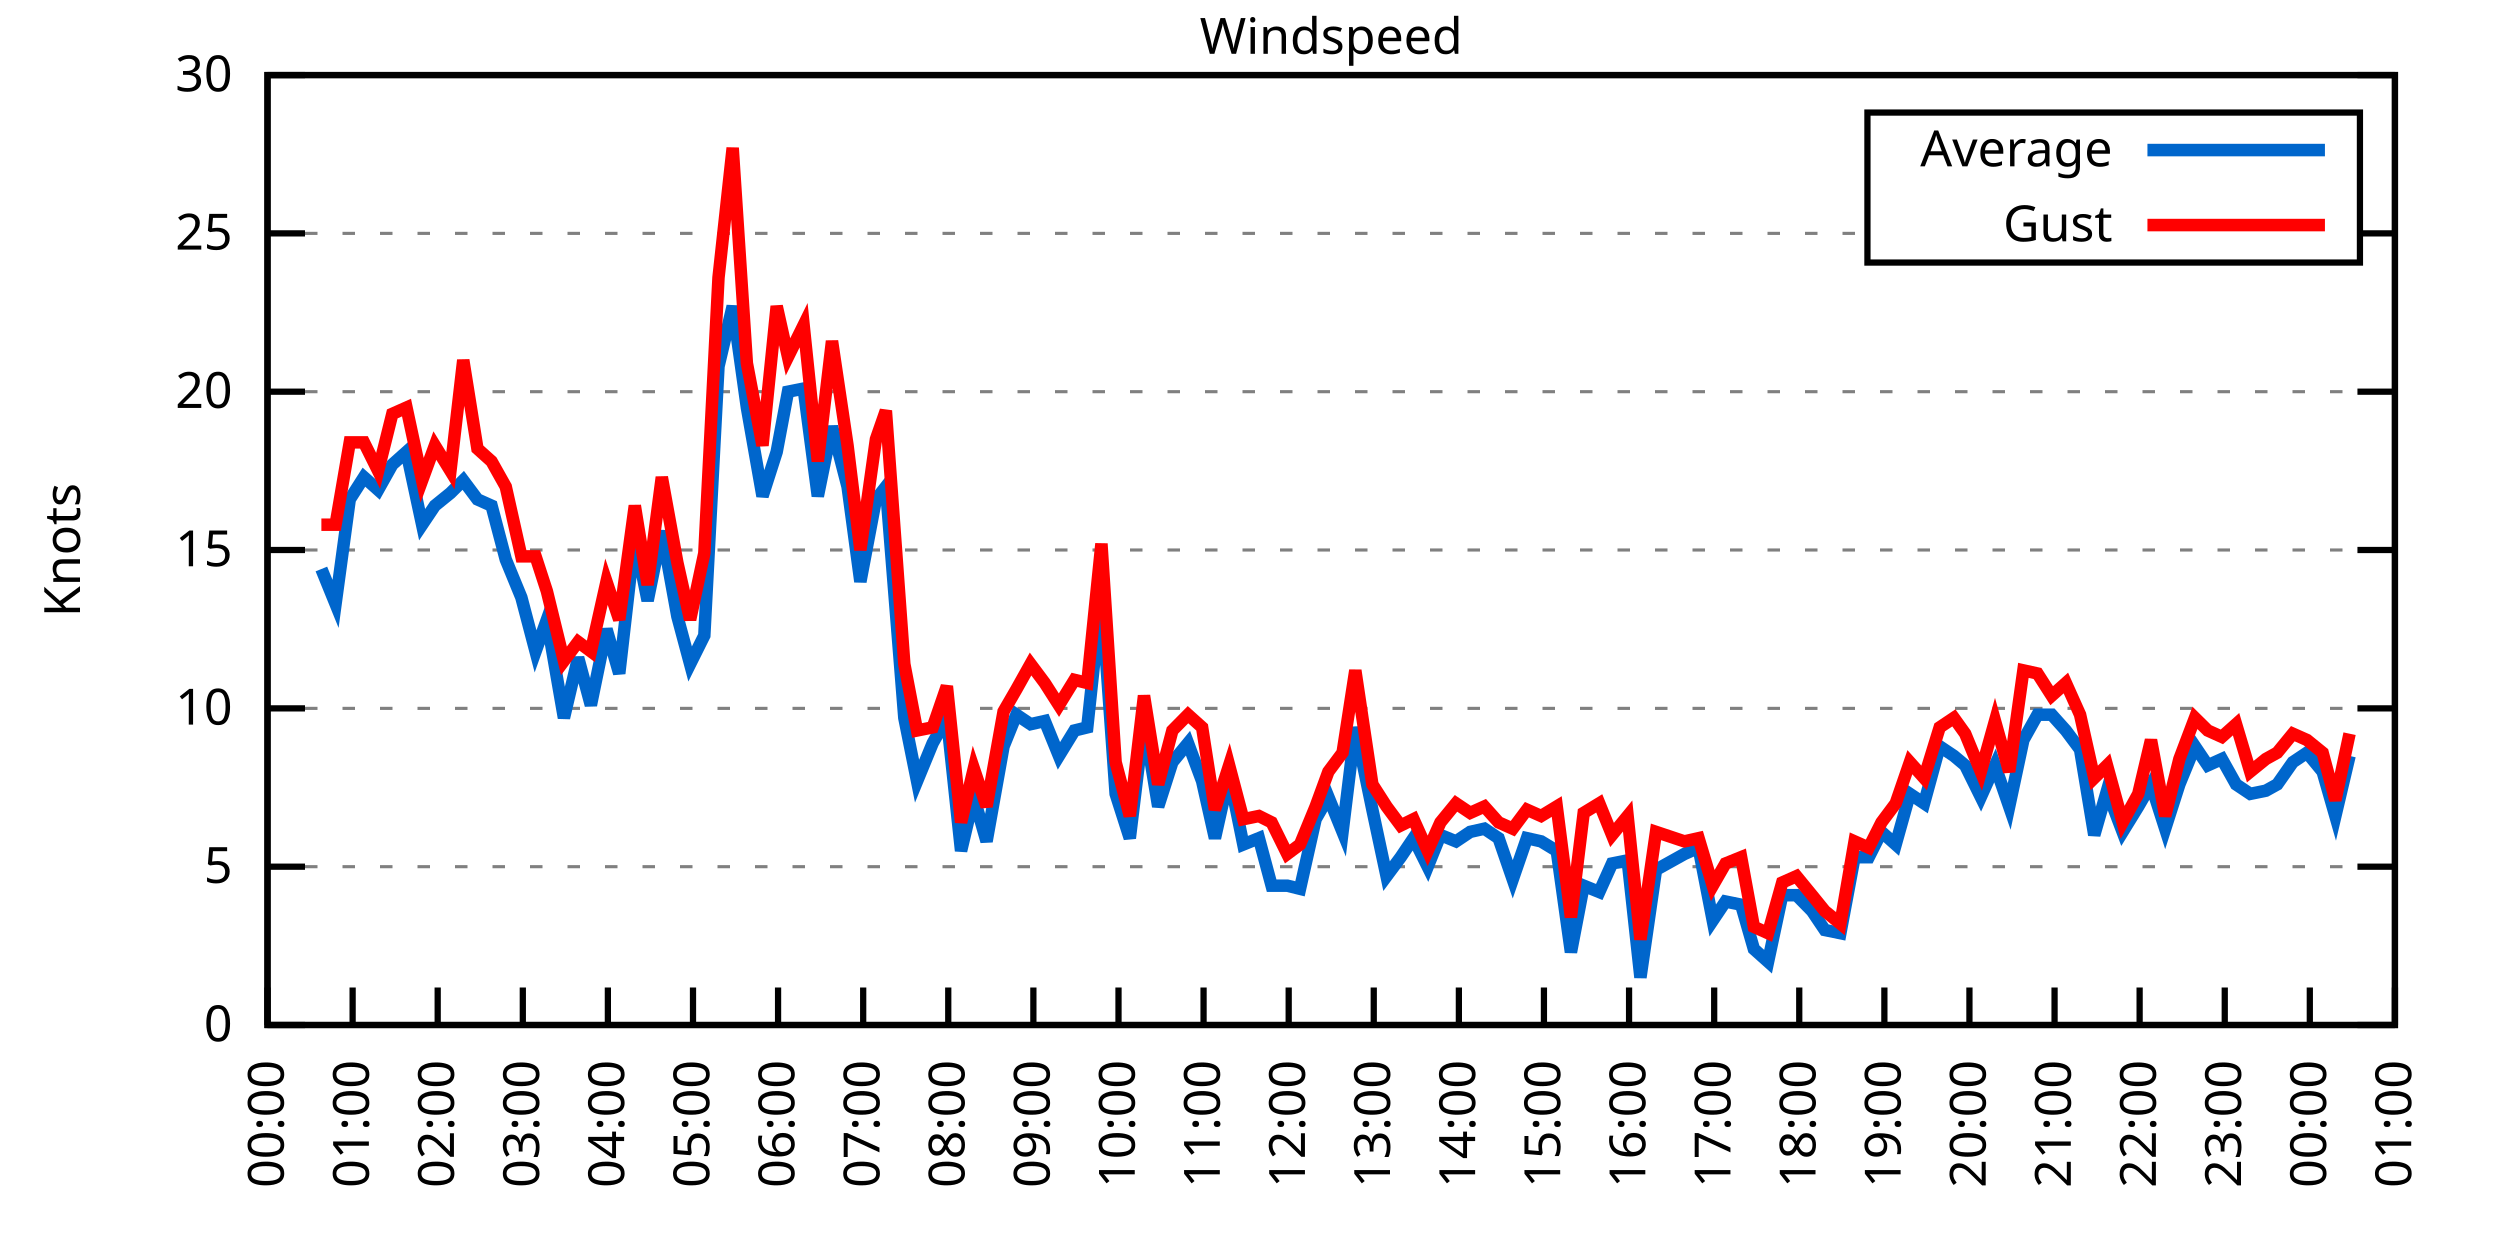
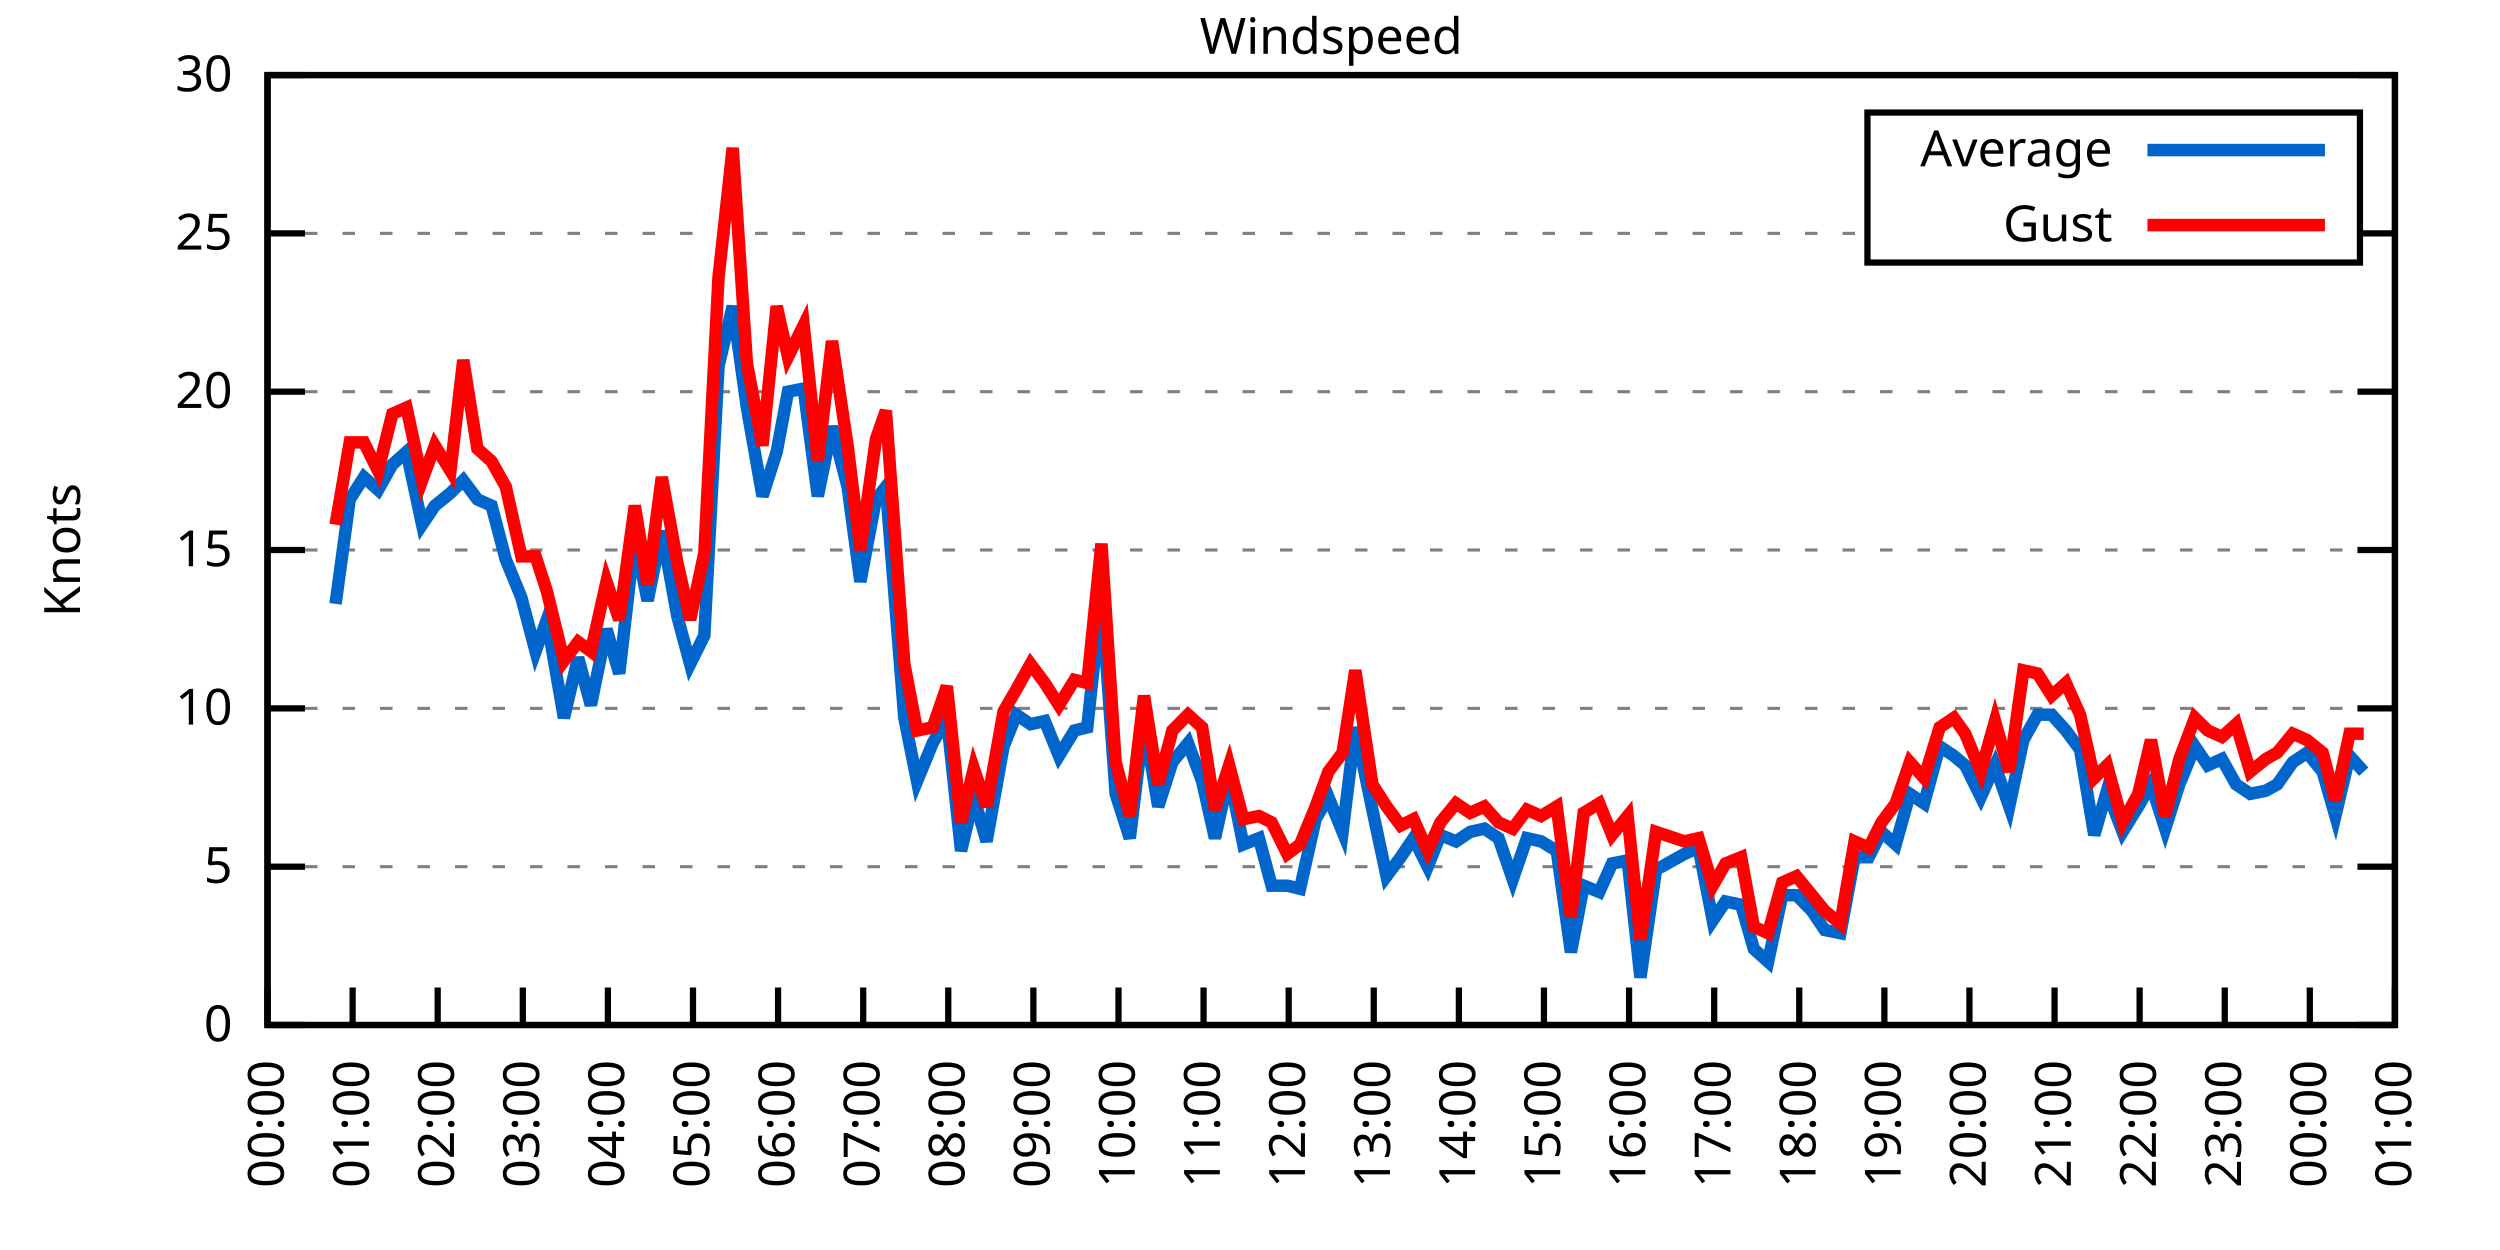
<svg xmlns="http://www.w3.org/2000/svg" xmlns:xlink="http://www.w3.org/1999/xlink" width="400" height="200" viewBox="0 0 400 200">
  <g id="gnuplot_canvas">
    <rect x="0" y="0" width="400" height="200" fill="none" />
    <defs>
      <circle id="gpDot" r="0.5" stroke-width="0.5" stroke="currentColor" />
      <path id="gpPt0" stroke-width="0.333" stroke="currentColor" d="M-1,0 h2 M0,-1 v2" />
      <path id="gpPt1" stroke-width="0.333" stroke="currentColor" d="M-1,-1 L1,1 M1,-1 L-1,1" />
      <path id="gpPt2" stroke-width="0.333" stroke="currentColor" d="M-1,0 L1,0 M0,-1 L0,1 M-1,-1 L1,1 M-1,1 L1,-1" />
      <rect id="gpPt3" stroke-width="0.333" stroke="currentColor" x="-1" y="-1" width="2" height="2" />
      <rect id="gpPt4" stroke-width="0.333" stroke="currentColor" fill="currentColor" x="-1" y="-1" width="2" height="2" />
      <circle id="gpPt5" stroke-width="0.333" stroke="currentColor" cx="0" cy="0" r="1" />
      <use xlink:href="#gpPt5" id="gpPt6" fill="currentColor" stroke="none" />
      <path id="gpPt7" stroke-width="0.333" stroke="currentColor" d="M0,-1.33 L-1.33,0.67 L1.33,0.67 z" />
      <use xlink:href="#gpPt7" id="gpPt8" fill="currentColor" stroke="none" />
      <use xlink:href="#gpPt7" id="gpPt9" stroke="currentColor" transform="rotate(180)" />
      <use xlink:href="#gpPt9" id="gpPt10" fill="currentColor" stroke="none" />
      <use xlink:href="#gpPt3" id="gpPt11" stroke="currentColor" transform="rotate(45)" />
      <use xlink:href="#gpPt11" id="gpPt12" fill="currentColor" stroke="none" />
      <path id="gpPt13" stroke-width="0.333" stroke="currentColor" d="M0,1.330 L1.265,0.411 L0.782,-1.067 L-0.782,-1.076 L-1.265,0.411 z" />
      <use xlink:href="#gpPt13" id="gpPt14" fill="currentColor" stroke="none" />
      <filter id="textbox" filterUnits="objectBoundingBox" x="0" y="0" height="1" width="1">
        <feFlood flood-color="white" flood-opacity="1" result="bgnd" />
        <feComposite in="SourceGraphic" in2="bgnd" operator="atop" />
      </filter>
      <filter id="greybox" filterUnits="objectBoundingBox" x="0" y="0" height="1" width="1">
        <feFlood flood-color="lightgrey" flood-opacity="1" result="grey" />
        <feComposite in="SourceGraphic" in2="grey" operator="atop" />
      </filter>
    </defs>
    <g fill="none" color="white" stroke="currentColor" stroke-width="1.00" stroke-linecap="butt" stroke-linejoin="miter">
</g>
    <g fill="none" color="black" stroke="currentColor" stroke-width="1.00" stroke-linecap="butt" stroke-linejoin="miter">
      <g stroke="none" shape-rendering="crispEdges">
        <polygon fill="rgb(255, 255, 255)" points="42.80,164.00 383.18,164.00 383.18,12.02 42.80,12.02 " />
      </g>
    </g>
    <g fill="none" color="black" stroke="currentColor" stroke-width="1.00" stroke-linecap="butt" stroke-linejoin="miter">
</g>
    <g fill="none" color="black" stroke="black" stroke-width="0.50" stroke-linecap="butt" stroke-linejoin="miter">
</g>
    <g fill="none" color="gray" stroke="currentColor" stroke-width="0.50" stroke-linecap="butt" stroke-linejoin="miter">
      <path stroke="gray" stroke-dasharray="2,4" class="gridline" d="M42.80,164.00 L383.19,164.00  " />
    </g>
    <g fill="none" color="gray" stroke="gray" stroke-width="1.00" stroke-linecap="butt" stroke-linejoin="miter">
</g>
    <g fill="none" color="black" stroke="currentColor" stroke-width="1.00" stroke-linecap="butt" stroke-linejoin="miter">
      <path stroke="black" d="M42.80,164.00 L48.80,164.00 M383.19,164.00 L377.19,164.00  " />
      <g transform="translate(37.20,166.60)" stroke="none" fill="black" font-family="Sans" font-size="8.00" text-anchor="end">
        <text>
          <tspan font-family="Sans"> 0</tspan>
        </text>
      </g>
    </g>
    <g fill="none" color="black" stroke="currentColor" stroke-width="1.00" stroke-linecap="butt" stroke-linejoin="miter">
</g>
    <g fill="none" color="black" stroke="black" stroke-width="0.50" stroke-linecap="butt" stroke-linejoin="miter">
</g>
    <g fill="none" color="gray" stroke="currentColor" stroke-width="0.50" stroke-linecap="butt" stroke-linejoin="miter">
      <path stroke="gray" stroke-dasharray="2,4" class="gridline" d="M42.80,138.67 L383.19,138.67  " />
    </g>
    <g fill="none" color="gray" stroke="gray" stroke-width="1.00" stroke-linecap="butt" stroke-linejoin="miter">
</g>
    <g fill="none" color="black" stroke="currentColor" stroke-width="1.00" stroke-linecap="butt" stroke-linejoin="miter">
      <path stroke="black" d="M42.80,138.67 L48.80,138.67 M383.19,138.67 L377.19,138.67  " />
      <g transform="translate(37.20,141.27)" stroke="none" fill="black" font-family="Sans" font-size="8.00" text-anchor="end">
        <text>
          <tspan font-family="Sans"> 5</tspan>
        </text>
      </g>
    </g>
    <g fill="none" color="black" stroke="currentColor" stroke-width="1.00" stroke-linecap="butt" stroke-linejoin="miter">
</g>
    <g fill="none" color="black" stroke="black" stroke-width="0.50" stroke-linecap="butt" stroke-linejoin="miter">
</g>
    <g fill="none" color="gray" stroke="currentColor" stroke-width="0.50" stroke-linecap="butt" stroke-linejoin="miter">
      <path stroke="gray" stroke-dasharray="2,4" class="gridline" d="M42.80,113.34 L383.19,113.34  " />
    </g>
    <g fill="none" color="gray" stroke="gray" stroke-width="1.00" stroke-linecap="butt" stroke-linejoin="miter">
</g>
    <g fill="none" color="black" stroke="currentColor" stroke-width="1.00" stroke-linecap="butt" stroke-linejoin="miter">
      <path stroke="black" d="M42.80,113.34 L48.80,113.34 M383.19,113.34 L377.19,113.34  " />
      <g transform="translate(37.20,115.94)" stroke="none" fill="black" font-family="Sans" font-size="8.00" text-anchor="end">
        <text>
          <tspan font-family="Sans"> 10</tspan>
        </text>
      </g>
    </g>
    <g fill="none" color="black" stroke="currentColor" stroke-width="1.00" stroke-linecap="butt" stroke-linejoin="miter">
</g>
    <g fill="none" color="black" stroke="black" stroke-width="0.50" stroke-linecap="butt" stroke-linejoin="miter">
</g>
    <g fill="none" color="gray" stroke="currentColor" stroke-width="0.50" stroke-linecap="butt" stroke-linejoin="miter">
      <path stroke="gray" stroke-dasharray="2,4" class="gridline" d="M42.80,88.00 L383.19,88.00  " />
    </g>
    <g fill="none" color="gray" stroke="gray" stroke-width="1.00" stroke-linecap="butt" stroke-linejoin="miter">
</g>
    <g fill="none" color="black" stroke="currentColor" stroke-width="1.00" stroke-linecap="butt" stroke-linejoin="miter">
      <path stroke="black" d="M42.80,88.00 L48.80,88.00 M383.19,88.00 L377.19,88.00  " />
      <g transform="translate(37.20,90.60)" stroke="none" fill="black" font-family="Sans" font-size="8.00" text-anchor="end">
        <text>
          <tspan font-family="Sans"> 15</tspan>
        </text>
      </g>
    </g>
    <g fill="none" color="black" stroke="currentColor" stroke-width="1.00" stroke-linecap="butt" stroke-linejoin="miter">
</g>
    <g fill="none" color="black" stroke="black" stroke-width="0.50" stroke-linecap="butt" stroke-linejoin="miter">
</g>
    <g fill="none" color="gray" stroke="currentColor" stroke-width="0.50" stroke-linecap="butt" stroke-linejoin="miter">
      <path stroke="gray" stroke-dasharray="2,4" class="gridline" d="M42.80,62.67 L383.19,62.67  " />
    </g>
    <g fill="none" color="gray" stroke="gray" stroke-width="1.00" stroke-linecap="butt" stroke-linejoin="miter">
</g>
    <g fill="none" color="black" stroke="currentColor" stroke-width="1.00" stroke-linecap="butt" stroke-linejoin="miter">
      <path stroke="black" d="M42.80,62.67 L48.80,62.67 M383.19,62.67 L377.19,62.67  " />
      <g transform="translate(37.20,65.27)" stroke="none" fill="black" font-family="Sans" font-size="8.00" text-anchor="end">
        <text>
          <tspan font-family="Sans"> 20</tspan>
        </text>
      </g>
    </g>
    <g fill="none" color="black" stroke="currentColor" stroke-width="1.00" stroke-linecap="butt" stroke-linejoin="miter">
</g>
    <g fill="none" color="black" stroke="black" stroke-width="0.50" stroke-linecap="butt" stroke-linejoin="miter">
</g>
    <g fill="none" color="gray" stroke="currentColor" stroke-width="0.50" stroke-linecap="butt" stroke-linejoin="miter">
      <path stroke="gray" stroke-dasharray="2,4" class="gridline" d="M42.80,37.34 L298.79,37.34 M377.59,37.34 L383.19,37.34  " />
    </g>
    <g fill="none" color="gray" stroke="gray" stroke-width="1.00" stroke-linecap="butt" stroke-linejoin="miter">
</g>
    <g fill="none" color="black" stroke="currentColor" stroke-width="1.00" stroke-linecap="butt" stroke-linejoin="miter">
      <path stroke="black" d="M42.80,37.34 L48.80,37.34 M383.19,37.34 L377.19,37.34  " />
      <g transform="translate(37.20,39.94)" stroke="none" fill="black" font-family="Sans" font-size="8.00" text-anchor="end">
        <text>
          <tspan font-family="Sans"> 25</tspan>
        </text>
      </g>
    </g>
    <g fill="none" color="black" stroke="currentColor" stroke-width="1.00" stroke-linecap="butt" stroke-linejoin="miter">
</g>
    <g fill="none" color="black" stroke="black" stroke-width="0.50" stroke-linecap="butt" stroke-linejoin="miter">
</g>
    <g fill="none" color="gray" stroke="currentColor" stroke-width="0.50" stroke-linecap="butt" stroke-linejoin="miter">
      <path stroke="gray" stroke-dasharray="2,4" class="gridline" d="M42.80,12.01 L383.19,12.01  " />
    </g>
    <g fill="none" color="gray" stroke="gray" stroke-width="1.00" stroke-linecap="butt" stroke-linejoin="miter">
</g>
    <g fill="none" color="black" stroke="currentColor" stroke-width="1.00" stroke-linecap="butt" stroke-linejoin="miter">
      <path stroke="black" d="M42.80,12.01 L48.80,12.01 M383.19,12.01 L377.19,12.01  " />
      <g transform="translate(37.20,14.61)" stroke="none" fill="black" font-family="Sans" font-size="8.00" text-anchor="end">
        <text>
          <tspan font-family="Sans"> 30</tspan>
        </text>
      </g>
    </g>
    <g fill="none" color="black" stroke="currentColor" stroke-width="1.00" stroke-linecap="butt" stroke-linejoin="miter">
      <path stroke="black" d="M42.80,164.00 L42.80,158.00  " />
      <g transform="translate(45.40,169.60) rotate(270.00)" stroke="none" fill="black" font-family="Sans" font-size="8.00" text-anchor="end">
        <text>
          <tspan font-family="Sans">00:00</tspan>
        </text>
      </g>
    </g>
    <g fill="none" color="black" stroke="currentColor" stroke-width="1.00" stroke-linecap="butt" stroke-linejoin="miter">
      <path stroke="black" d="M56.42,164.00 L56.42,158.00  " />
      <g transform="translate(59.02,169.60) rotate(270.00)" stroke="none" fill="black" font-family="Sans" font-size="8.00" text-anchor="end">
        <text>
          <tspan font-family="Sans">01:00</tspan>
        </text>
      </g>
    </g>
    <g fill="none" color="black" stroke="currentColor" stroke-width="1.00" stroke-linecap="butt" stroke-linejoin="miter">
      <path stroke="black" d="M70.03,164.00 L70.03,158.00  " />
      <g transform="translate(72.63,169.60) rotate(270.00)" stroke="none" fill="black" font-family="Sans" font-size="8.00" text-anchor="end">
        <text>
          <tspan font-family="Sans">02:00</tspan>
        </text>
      </g>
    </g>
    <g fill="none" color="black" stroke="currentColor" stroke-width="1.00" stroke-linecap="butt" stroke-linejoin="miter">
      <path stroke="black" d="M83.65,164.00 L83.65,158.00  " />
      <g transform="translate(86.25,169.60) rotate(270.00)" stroke="none" fill="black" font-family="Sans" font-size="8.00" text-anchor="end">
        <text>
          <tspan font-family="Sans">03:00</tspan>
        </text>
      </g>
    </g>
    <g fill="none" color="black" stroke="currentColor" stroke-width="1.00" stroke-linecap="butt" stroke-linejoin="miter">
      <path stroke="black" d="M97.26,164.00 L97.26,158.00  " />
      <g transform="translate(99.86,169.60) rotate(270.00)" stroke="none" fill="black" font-family="Sans" font-size="8.00" text-anchor="end">
        <text>
          <tspan font-family="Sans">04:00</tspan>
        </text>
      </g>
    </g>
    <g fill="none" color="black" stroke="currentColor" stroke-width="1.00" stroke-linecap="butt" stroke-linejoin="miter">
      <path stroke="black" d="M110.88,164.00 L110.88,158.00  " />
      <g transform="translate(113.48,169.60) rotate(270.00)" stroke="none" fill="black" font-family="Sans" font-size="8.00" text-anchor="end">
        <text>
          <tspan font-family="Sans">05:00</tspan>
        </text>
      </g>
    </g>
    <g fill="none" color="black" stroke="currentColor" stroke-width="1.00" stroke-linecap="butt" stroke-linejoin="miter">
      <path stroke="black" d="M124.49,164.00 L124.49,158.00  " />
      <g transform="translate(127.09,169.60) rotate(270.00)" stroke="none" fill="black" font-family="Sans" font-size="8.00" text-anchor="end">
        <text>
          <tspan font-family="Sans">06:00</tspan>
        </text>
      </g>
    </g>
    <g fill="none" color="black" stroke="currentColor" stroke-width="1.00" stroke-linecap="butt" stroke-linejoin="miter">
      <path stroke="black" d="M138.11,164.00 L138.11,158.00  " />
      <g transform="translate(140.71,169.60) rotate(270.00)" stroke="none" fill="black" font-family="Sans" font-size="8.00" text-anchor="end">
        <text>
          <tspan font-family="Sans">07:00</tspan>
        </text>
      </g>
    </g>
    <g fill="none" color="black" stroke="currentColor" stroke-width="1.00" stroke-linecap="butt" stroke-linejoin="miter">
      <path stroke="black" d="M151.72,164.00 L151.72,158.00  " />
      <g transform="translate(154.32,169.60) rotate(270.00)" stroke="none" fill="black" font-family="Sans" font-size="8.00" text-anchor="end">
        <text>
          <tspan font-family="Sans">08:00</tspan>
        </text>
      </g>
    </g>
    <g fill="none" color="black" stroke="currentColor" stroke-width="1.00" stroke-linecap="butt" stroke-linejoin="miter">
      <path stroke="black" d="M165.34,164.00 L165.34,158.00  " />
      <g transform="translate(167.94,169.60) rotate(270.00)" stroke="none" fill="black" font-family="Sans" font-size="8.00" text-anchor="end">
        <text>
          <tspan font-family="Sans">09:00</tspan>
        </text>
      </g>
    </g>
    <g fill="none" color="black" stroke="currentColor" stroke-width="1.00" stroke-linecap="butt" stroke-linejoin="miter">
      <path stroke="black" d="M178.96,164.00 L178.96,158.00  " />
      <g transform="translate(181.56,169.60) rotate(270.00)" stroke="none" fill="black" font-family="Sans" font-size="8.00" text-anchor="end">
        <text>
          <tspan font-family="Sans">10:00</tspan>
        </text>
      </g>
    </g>
    <g fill="none" color="black" stroke="currentColor" stroke-width="1.00" stroke-linecap="butt" stroke-linejoin="miter">
      <path stroke="black" d="M192.57,164.00 L192.57,158.00  " />
      <g transform="translate(195.17,169.60) rotate(270.00)" stroke="none" fill="black" font-family="Sans" font-size="8.00" text-anchor="end">
        <text>
          <tspan font-family="Sans">11:00</tspan>
        </text>
      </g>
    </g>
    <g fill="none" color="black" stroke="currentColor" stroke-width="1.00" stroke-linecap="butt" stroke-linejoin="miter">
      <path stroke="black" d="M206.19,164.00 L206.19,158.00  " />
      <g transform="translate(208.79,169.60) rotate(270.00)" stroke="none" fill="black" font-family="Sans" font-size="8.00" text-anchor="end">
        <text>
          <tspan font-family="Sans">12:00</tspan>
        </text>
      </g>
    </g>
    <g fill="none" color="black" stroke="currentColor" stroke-width="1.00" stroke-linecap="butt" stroke-linejoin="miter">
      <path stroke="black" d="M219.80,164.00 L219.80,158.00  " />
      <g transform="translate(222.40,169.60) rotate(270.00)" stroke="none" fill="black" font-family="Sans" font-size="8.00" text-anchor="end">
        <text>
          <tspan font-family="Sans">13:00</tspan>
        </text>
      </g>
    </g>
    <g fill="none" color="black" stroke="currentColor" stroke-width="1.00" stroke-linecap="butt" stroke-linejoin="miter">
      <path stroke="black" d="M233.42,164.00 L233.42,158.00  " />
      <g transform="translate(236.02,169.60) rotate(270.00)" stroke="none" fill="black" font-family="Sans" font-size="8.00" text-anchor="end">
        <text>
          <tspan font-family="Sans">14:00</tspan>
        </text>
      </g>
    </g>
    <g fill="none" color="black" stroke="currentColor" stroke-width="1.00" stroke-linecap="butt" stroke-linejoin="miter">
      <path stroke="black" d="M247.03,164.00 L247.03,158.00  " />
      <g transform="translate(249.63,169.60) rotate(270.00)" stroke="none" fill="black" font-family="Sans" font-size="8.00" text-anchor="end">
        <text>
          <tspan font-family="Sans">15:00</tspan>
        </text>
      </g>
    </g>
    <g fill="none" color="black" stroke="currentColor" stroke-width="1.00" stroke-linecap="butt" stroke-linejoin="miter">
      <path stroke="black" d="M260.65,164.00 L260.65,158.00  " />
      <g transform="translate(263.25,169.60) rotate(270.00)" stroke="none" fill="black" font-family="Sans" font-size="8.00" text-anchor="end">
        <text>
          <tspan font-family="Sans">16:00</tspan>
        </text>
      </g>
    </g>
    <g fill="none" color="black" stroke="currentColor" stroke-width="1.00" stroke-linecap="butt" stroke-linejoin="miter">
      <path stroke="black" d="M274.27,164.00 L274.27,158.00  " />
      <g transform="translate(276.87,169.60) rotate(270.00)" stroke="none" fill="black" font-family="Sans" font-size="8.00" text-anchor="end">
        <text>
          <tspan font-family="Sans">17:00</tspan>
        </text>
      </g>
    </g>
    <g fill="none" color="black" stroke="currentColor" stroke-width="1.00" stroke-linecap="butt" stroke-linejoin="miter">
      <path stroke="black" d="M287.88,164.00 L287.88,158.00  " />
      <g transform="translate(290.48,169.60) rotate(270.00)" stroke="none" fill="black" font-family="Sans" font-size="8.00" text-anchor="end">
        <text>
          <tspan font-family="Sans">18:00</tspan>
        </text>
      </g>
    </g>
    <g fill="none" color="black" stroke="currentColor" stroke-width="1.00" stroke-linecap="butt" stroke-linejoin="miter">
      <path stroke="black" d="M301.50,164.00 L301.50,158.00  " />
      <g transform="translate(304.10,169.60) rotate(270.00)" stroke="none" fill="black" font-family="Sans" font-size="8.00" text-anchor="end">
        <text>
          <tspan font-family="Sans">19:00</tspan>
        </text>
      </g>
    </g>
    <g fill="none" color="black" stroke="currentColor" stroke-width="1.00" stroke-linecap="butt" stroke-linejoin="miter">
      <path stroke="black" d="M315.11,164.00 L315.11,158.00  " />
      <g transform="translate(317.71,169.60) rotate(270.00)" stroke="none" fill="black" font-family="Sans" font-size="8.00" text-anchor="end">
        <text>
          <tspan font-family="Sans">20:00</tspan>
        </text>
      </g>
    </g>
    <g fill="none" color="black" stroke="currentColor" stroke-width="1.00" stroke-linecap="butt" stroke-linejoin="miter">
      <path stroke="black" d="M328.73,164.00 L328.73,158.00  " />
      <g transform="translate(331.33,169.60) rotate(270.00)" stroke="none" fill="black" font-family="Sans" font-size="8.00" text-anchor="end">
        <text>
          <tspan font-family="Sans">21:00</tspan>
        </text>
      </g>
    </g>
    <g fill="none" color="black" stroke="currentColor" stroke-width="1.00" stroke-linecap="butt" stroke-linejoin="miter">
      <path stroke="black" d="M342.34,164.00 L342.34,158.00  " />
      <g transform="translate(344.94,169.60) rotate(270.00)" stroke="none" fill="black" font-family="Sans" font-size="8.00" text-anchor="end">
        <text>
          <tspan font-family="Sans">22:00</tspan>
        </text>
      </g>
    </g>
    <g fill="none" color="black" stroke="currentColor" stroke-width="1.00" stroke-linecap="butt" stroke-linejoin="miter">
      <path stroke="black" d="M355.96,164.00 L355.96,158.00  " />
      <g transform="translate(358.56,169.60) rotate(270.00)" stroke="none" fill="black" font-family="Sans" font-size="8.00" text-anchor="end">
        <text>
          <tspan font-family="Sans">23:00</tspan>
        </text>
      </g>
    </g>
    <g fill="none" color="black" stroke="currentColor" stroke-width="1.00" stroke-linecap="butt" stroke-linejoin="miter">
      <path stroke="black" d="M369.57,164.00 L369.57,158.00  " />
      <g transform="translate(372.17,169.60) rotate(270.00)" stroke="none" fill="black" font-family="Sans" font-size="8.00" text-anchor="end">
        <text>
          <tspan font-family="Sans">00:00</tspan>
        </text>
      </g>
    </g>
    <g fill="none" color="black" stroke="currentColor" stroke-width="1.00" stroke-linecap="butt" stroke-linejoin="miter">
      <path stroke="black" d="M383.19,164.00 L383.19,158.00  " />
      <g transform="translate(385.79,169.60) rotate(270.00)" stroke="none" fill="black" font-family="Sans" font-size="8.00" text-anchor="end">
        <text>
          <tspan font-family="Sans">01:00</tspan>
        </text>
      </g>
    </g>
    <g fill="none" color="black" stroke="currentColor" stroke-width="1.00" stroke-linecap="butt" stroke-linejoin="miter">
</g>
    <g fill="none" color="black" stroke="currentColor" stroke-width="1.00" stroke-linecap="butt" stroke-linejoin="miter">
      <path stroke="black" d="M42.80,12.01 L42.80,164.00 L383.19,164.00 L383.19,12.01 L42.80,12.01 Z  " />
    </g>
    <g fill="none" color="black" stroke="currentColor" stroke-width="1.00" stroke-linecap="butt" stroke-linejoin="miter">
</g>
    <g fill="none" color="black" stroke="currentColor" stroke-width="1.00" stroke-linecap="butt" stroke-linejoin="miter">
      <path stroke="black" d="M298.79,42.01 L298.79,18.01 L377.59,18.01 L377.59,42.01 L298.79,42.01 Z  " />
    </g>
    <g id="Windspeed_plot_1">
      <g fill="none" color="white" stroke="black" stroke-width="2.00" stroke-linecap="butt" stroke-linejoin="miter">
</g>
      <g fill="none" color="black" stroke="currentColor" stroke-width="2.00" stroke-linecap="butt" stroke-linejoin="miter">
        <g transform="translate(337.99,26.61)" stroke="none" fill="black" font-family="Sans" font-size="8.00" text-anchor="end">
          <text>
            <tspan font-family="Sans">Average</tspan>
          </text>
        </g>
      </g>
      <g fill="none" color="black" stroke="currentColor" stroke-width="2.00" stroke-linecap="butt" stroke-linejoin="miter">
-         <path stroke="rgb(  0, 102, 204)" d="M343.59,24.01 L371.99,24.01 M51.42,91.04 L53.69,96.62 L55.96,79.90 L58.23,76.35 L60.50,78.38 L62.77,74.33   L65.04,72.30 L67.54,83.95 L69.58,80.91 L72.07,78.89 L74.12,76.86 L76.39,79.90 L78.65,80.91 L80.92,89.52   L83.42,95.60 L85.69,104.22 L87.50,99.15 L90.23,114.86 L92.50,105.23 L94.54,112.83 L97.04,100.67 L99.08,107.76   L101.57,85.98 L103.62,96.11 L105.89,84.97 L108.38,98.64 L110.42,106.24 L112.69,101.68 L114.96,58.62 L117.23,48.99   L119.50,65.21 L122.00,79.39 L124.27,72.30 L126.08,62.67 L128.58,62.17 L130.85,79.39 L133.12,68.25 L135.61,77.87   L137.66,93.07 L140.15,79.90 L141.74,77.87 L144.69,114.86 L146.73,124.99 L149.23,118.91 L151.50,114.86 L153.77,136.14   L155.81,127.52 L157.85,134.62 L160.57,119.42 L162.62,114.35 L164.89,115.87 L167.16,115.36 L169.43,120.94 L171.92,116.88   L173.96,116.38 L176.23,95.10 L178.50,127.02 L180.77,134.11 L183.04,115.36 L185.31,129.04 L187.58,121.95 L190.08,118.91   L192.34,124.99 L194.39,134.11 L196.66,123.98 L198.93,135.12 L201.42,134.11 L203.46,141.71 L205.96,141.71 L208.00,142.21   L210.50,131.07 L212.54,127.52 L214.81,133.10 L216.85,116.38 L219.58,129.55 L221.85,140.19 L224.11,137.15 L226.16,134.11   L228.43,138.67 L230.47,133.60 L232.96,134.62 L235.23,133.10 L237.50,132.59 L239.77,134.11 L242.04,140.69 L244.31,134.11   L246.58,134.62 L249.08,136.14 L251.35,152.35 L253.39,141.71 L255.88,142.72 L257.93,138.16 L260.42,137.66 L262.47,156.40   L264.96,139.17 L269.50,136.64 L271.77,135.63 L274.04,147.28 L276.08,144.24 L278.58,144.75 L280.62,151.84 L282.89,153.87   L285.16,143.23 L287.43,143.23 L289.92,145.76 L291.97,148.80 L294.46,149.31 L296.73,137.15 L299.00,137.15 L301.04,133.10   L303.31,135.12 L305.58,127.02 L307.85,128.54 L310.35,119.42 L312.62,120.94 L314.43,122.46 L316.93,127.52 L319.20,122.46   L321.47,129.04 L323.74,118.40 L326.00,114.35 L328.27,114.35 L330.54,116.88 L332.81,119.92 L335.08,133.60 L337.12,126.51   L339.62,133.10 L342.12,129.04 L344.16,125.50 L346.43,132.59 L348.70,125.50 L351.19,119.42 L353.24,122.46 L355.50,121.44   L357.77,125.50 L360.04,127.02 L362.54,126.51 L364.36,125.50 L366.85,121.95 L369.12,120.43 L371.62,123.47 L373.66,130.56   L375.93,120.94  " />
+         <path stroke="rgb(  0, 102, 204)" d="M343.59,24.01 L371.99,24.01 M53.69,96.62 L55.96,79.90 L58.23,76.35 L60.50,78.38 L62.77,74.33 L65.04,72.30   L67.54,83.95 L69.58,80.91 L72.07,78.89 L74.12,76.86 L76.39,79.90 L78.65,80.91 L80.92,89.52 L83.42,95.60   L85.69,104.22 L87.50,99.15 L90.23,114.86 L92.50,105.23 L94.54,112.83 L97.04,100.67 L99.08,107.76 L101.57,85.98   L103.62,96.11 L105.89,84.97 L108.38,98.64 L110.42,106.24 L112.69,101.68 L114.96,58.62 L117.23,48.99 L119.50,65.21   L122.00,79.39 L124.27,72.30 L126.08,62.67 L128.58,62.17 L130.85,79.39 L133.12,68.25 L135.61,77.87 L137.66,93.07   L140.15,79.90 L141.74,77.87 L144.69,114.86 L146.73,124.99 L149.23,118.91 L151.50,114.86 L153.77,136.14 L155.81,127.52   L157.85,134.62 L160.57,119.42 L162.62,114.35 L164.89,115.87 L167.16,115.36 L169.43,120.94 L171.92,116.88 L173.96,116.38   L176.23,95.10 L178.50,127.02 L180.77,134.11 L183.04,115.36 L185.31,129.04 L187.58,121.95 L190.08,118.91 L192.34,124.99   L194.39,134.11 L196.66,123.98 L198.93,135.12 L201.42,134.11 L203.46,141.71 L205.96,141.71 L208.00,142.21 L210.50,131.07   L212.54,127.52 L214.81,133.10 L216.85,116.38 L219.58,129.55 L221.85,140.19 L224.11,137.15 L226.16,134.11 L228.43,138.67   L230.47,133.60 L232.96,134.62 L235.23,133.10 L237.50,132.59 L239.77,134.11 L242.04,140.69 L244.31,134.11 L246.58,134.62   L249.08,136.14 L251.35,152.35 L253.39,141.71 L255.88,142.72 L257.93,138.16 L260.42,137.66 L262.47,156.40 L264.96,139.17   L269.50,136.64 L271.77,135.63 L274.04,147.28 L276.08,144.24 L278.58,144.75 L280.62,151.84 L282.89,153.87 L285.16,143.23   L287.43,143.23 L289.92,145.76 L291.97,148.80 L294.46,149.31 L296.73,137.15 L299.00,137.15 L301.04,133.10 L303.31,135.12   L305.58,127.02 L307.85,128.54 L310.35,119.42 L312.62,120.94 L314.43,122.46 L316.93,127.52 L319.20,122.46 L321.47,129.04   L323.74,118.40 L326.00,114.35 L328.27,114.35 L330.54,116.88 L332.81,119.92 L335.08,133.60 L337.12,126.51 L339.62,133.10   L342.12,129.04 L344.16,125.50 L346.43,132.59 L348.70,125.50 L351.19,119.42 L353.24,122.46 L355.50,121.44 L357.77,125.50   L360.04,127.02 L362.54,126.51 L364.36,125.50 L366.85,121.95 L369.12,120.43 L371.62,123.47 L373.66,130.56 L375.93,120.94   L378.20,123.47  " />
      </g>
    </g>
    <g id="Windspeed_plot_2">
      <g fill="none" color="black" stroke="currentColor" stroke-width="2.00" stroke-linecap="butt" stroke-linejoin="miter">
        <g transform="translate(337.99,38.61)" stroke="none" fill="black" font-family="Sans" font-size="8.00" text-anchor="end">
          <text>
            <tspan font-family="Sans">Gust</tspan>
          </text>
        </g>
      </g>
      <g fill="none" color="black" stroke="currentColor" stroke-width="2.00" stroke-linecap="butt" stroke-linejoin="miter">
-         <path stroke="rgb(255,   0,   0)" d="M343.59,36.01 L371.99,36.01 M51.42,83.95 L53.69,83.95 L55.96,70.78 L58.23,70.78 L60.50,75.34 L62.77,66.22   L65.04,65.21 L67.54,76.86 L69.58,71.29 L72.07,75.34 L74.12,57.61 L76.39,71.79 L78.65,73.82 L80.92,77.87   L83.42,89.02 L85.69,89.02 L87.50,94.59 L90.23,105.74 L92.50,102.70 L94.54,104.22 L97.04,93.07 L99.08,99.15   L101.57,80.91 L103.62,93.58 L105.89,76.35 L108.38,90.03 L110.42,99.15 L112.69,88.51 L114.96,44.43 L117.23,23.66   L119.50,58.11 L122.00,71.29 L124.27,48.99 L126.08,57.10 L128.58,52.03 L130.85,73.82 L133.12,54.57 L135.61,71.29   L137.66,88.00 L140.15,70.27 L141.74,65.71 L144.69,106.24 L146.73,116.88 L149.23,116.38 L151.50,109.79 L153.77,131.58   L155.81,122.96 L157.85,129.04 L160.57,113.84 L162.62,110.30 L164.89,106.24 L167.16,109.28 L169.43,112.83 L171.92,108.78   L173.96,109.28 L176.23,86.99 L178.50,121.95 L180.77,130.56 L183.04,111.31 L185.31,125.50 L187.58,116.88 L190.08,114.35   L192.34,116.38 L194.39,129.55 L196.66,122.46 L198.93,131.07 L201.42,130.56 L203.46,131.58 L205.96,136.64 L208.00,135.12   L210.50,129.04 L212.54,123.47 L214.81,120.43 L216.85,107.26 L219.58,125.50 L221.85,129.04 L224.11,132.08 L226.16,131.07   L228.43,136.14 L230.47,131.58 L232.96,128.54 L235.23,130.06 L237.50,129.04 L239.77,131.58 L242.04,132.59 L244.31,129.55   L246.58,130.56 L249.08,129.04 L251.35,146.77 L253.39,130.06 L255.88,128.54 L257.93,133.60 L260.42,130.56 L262.47,150.32   L264.96,133.10 L269.50,134.62 L271.77,134.11 L274.04,141.71 L276.08,138.16 L278.58,137.15 L280.62,148.29 L282.89,149.31   L285.16,141.20 L287.43,140.19 L289.92,143.23 L291.97,145.76 L294.46,147.79 L296.73,134.62 L299.00,135.63 L301.04,131.58   L303.31,128.54 L305.58,121.95 L307.85,124.48 L310.35,116.38 L312.62,114.86 L314.43,117.39 L316.93,123.47 L319.20,115.36   L321.47,123.47 L323.74,107.26 L326.00,107.76 L328.27,111.31 L330.54,109.28 L332.81,114.35 L335.08,124.48 L337.12,122.46   L339.62,131.58 L342.12,127.02 L344.16,118.40 L346.43,130.56 L348.70,121.44 L351.19,114.86 L353.24,116.88 L355.50,117.90   L357.77,115.87 L360.04,123.47 L362.54,121.44 L364.36,120.43 L366.85,117.39 L369.12,118.40 L371.62,120.43 L373.66,128.03   L375.93,117.39  " />
+         <path stroke="rgb(255,   0,   0)" d="M343.59,36.01 L371.99,36.01 M53.69,83.95 L55.96,70.78 L58.23,70.78 L60.50,75.34 L62.77,66.22 L65.04,65.21   L67.54,76.86 L69.58,71.29 L72.07,75.34 L74.12,57.61 L76.39,71.79 L78.65,73.82 L80.92,77.87 L83.42,89.02   L85.69,89.02 L87.50,94.59 L90.23,105.74 L92.50,102.70 L94.54,104.22 L97.04,93.07 L99.08,99.15 L101.57,80.91   L103.62,93.58 L105.89,76.35 L108.38,90.03 L110.42,99.15 L112.69,88.51 L114.96,44.43 L117.23,23.66 L119.50,58.11   L122.00,71.29 L124.27,48.99 L126.08,57.10 L128.58,52.03 L130.85,73.82 L133.12,54.57 L135.61,71.29 L137.66,88.00   L140.15,70.27 L141.74,65.71 L144.69,106.24 L146.73,116.88 L149.23,116.38 L151.50,109.79 L153.77,131.58 L155.81,122.96   L157.85,129.04 L160.57,113.84 L162.62,110.30 L164.89,106.24 L167.16,109.28 L169.43,112.83 L171.92,108.78 L173.96,109.28   L176.23,86.99 L178.50,121.95 L180.77,130.56 L183.04,111.31 L185.31,125.50 L187.58,116.88 L190.08,114.35 L192.34,116.38   L194.39,129.55 L196.66,122.46 L198.93,131.07 L201.42,130.56 L203.46,131.58 L205.96,136.64 L208.00,135.12 L210.50,129.04   L212.54,123.47 L214.81,120.43 L216.85,107.26 L219.58,125.50 L221.85,129.04 L224.11,132.08 L226.16,131.07 L228.43,136.14   L230.47,131.58 L232.96,128.54 L235.23,130.06 L237.50,129.04 L239.77,131.58 L242.04,132.59 L244.31,129.55 L246.58,130.56   L249.08,129.04 L251.35,146.77 L253.39,130.06 L255.88,128.54 L257.93,133.60 L260.42,130.56 L262.47,150.32 L264.96,133.10   L269.50,134.62 L271.77,134.11 L274.04,141.71 L276.08,138.16 L278.58,137.15 L280.62,148.29 L282.89,149.31 L285.16,141.20   L287.43,140.19 L289.92,143.23 L291.97,145.76 L294.46,147.79 L296.73,134.62 L299.00,135.63 L301.04,131.58 L303.31,128.54   L305.58,121.95 L307.85,124.48 L310.35,116.38 L312.62,114.86 L314.43,117.39 L316.93,123.47 L319.20,115.36 L321.47,123.47   L323.74,107.26 L326.00,107.76 L328.27,111.31 L330.54,109.28 L332.81,114.35 L335.08,124.48 L337.12,122.46 L339.62,131.58   L342.12,127.02 L344.16,118.40 L346.43,130.56 L348.70,121.44 L351.19,114.86 L353.24,116.88 L355.50,117.90 L357.77,115.87   L360.04,123.47 L362.54,121.44 L364.36,120.43 L366.85,117.39 L369.12,118.40 L371.62,120.43 L373.66,128.03 L375.93,117.39   L378.20,117.39  " />
      </g>
    </g>
    <g fill="none" color="black" stroke="currentColor" stroke-width="2.00" stroke-linecap="butt" stroke-linejoin="miter">
</g>
    <g fill="none" color="black" stroke="black" stroke-width="1.00" stroke-linecap="butt" stroke-linejoin="miter">
</g>
    <g fill="none" color="black" stroke="currentColor" stroke-width="1.00" stroke-linecap="butt" stroke-linejoin="miter">
      <path stroke="black" d="M42.80,12.01 L42.80,164.00 L383.19,164.00 L383.19,12.01 L42.80,12.01 Z  " />
      <g transform="translate(12.80,88.01) rotate(270.00)" stroke="none" fill="black" font-family="Sans" font-size="8.00" text-anchor="middle">
        <text>
          <tspan font-family="Sans">Knots</tspan>
        </text>
      </g>
    </g>
    <g fill="none" color="black" stroke="currentColor" stroke-width="1.00" stroke-linecap="butt" stroke-linejoin="miter">
</g>
    <g fill="none" color="black" stroke="currentColor" stroke-width="1.00" stroke-linecap="butt" stroke-linejoin="miter">
      <g transform="translate(212.99,8.61)" stroke="none" fill="black" font-family="Sans" font-size="8.00" text-anchor="middle">
        <text>
          <tspan font-family="Sans">Windspeed</tspan>
        </text>
      </g>
    </g>
    <g fill="none" color="black" stroke="currentColor" stroke-width="1.00" stroke-linecap="butt" stroke-linejoin="miter">
</g>
  </g>
</svg>
